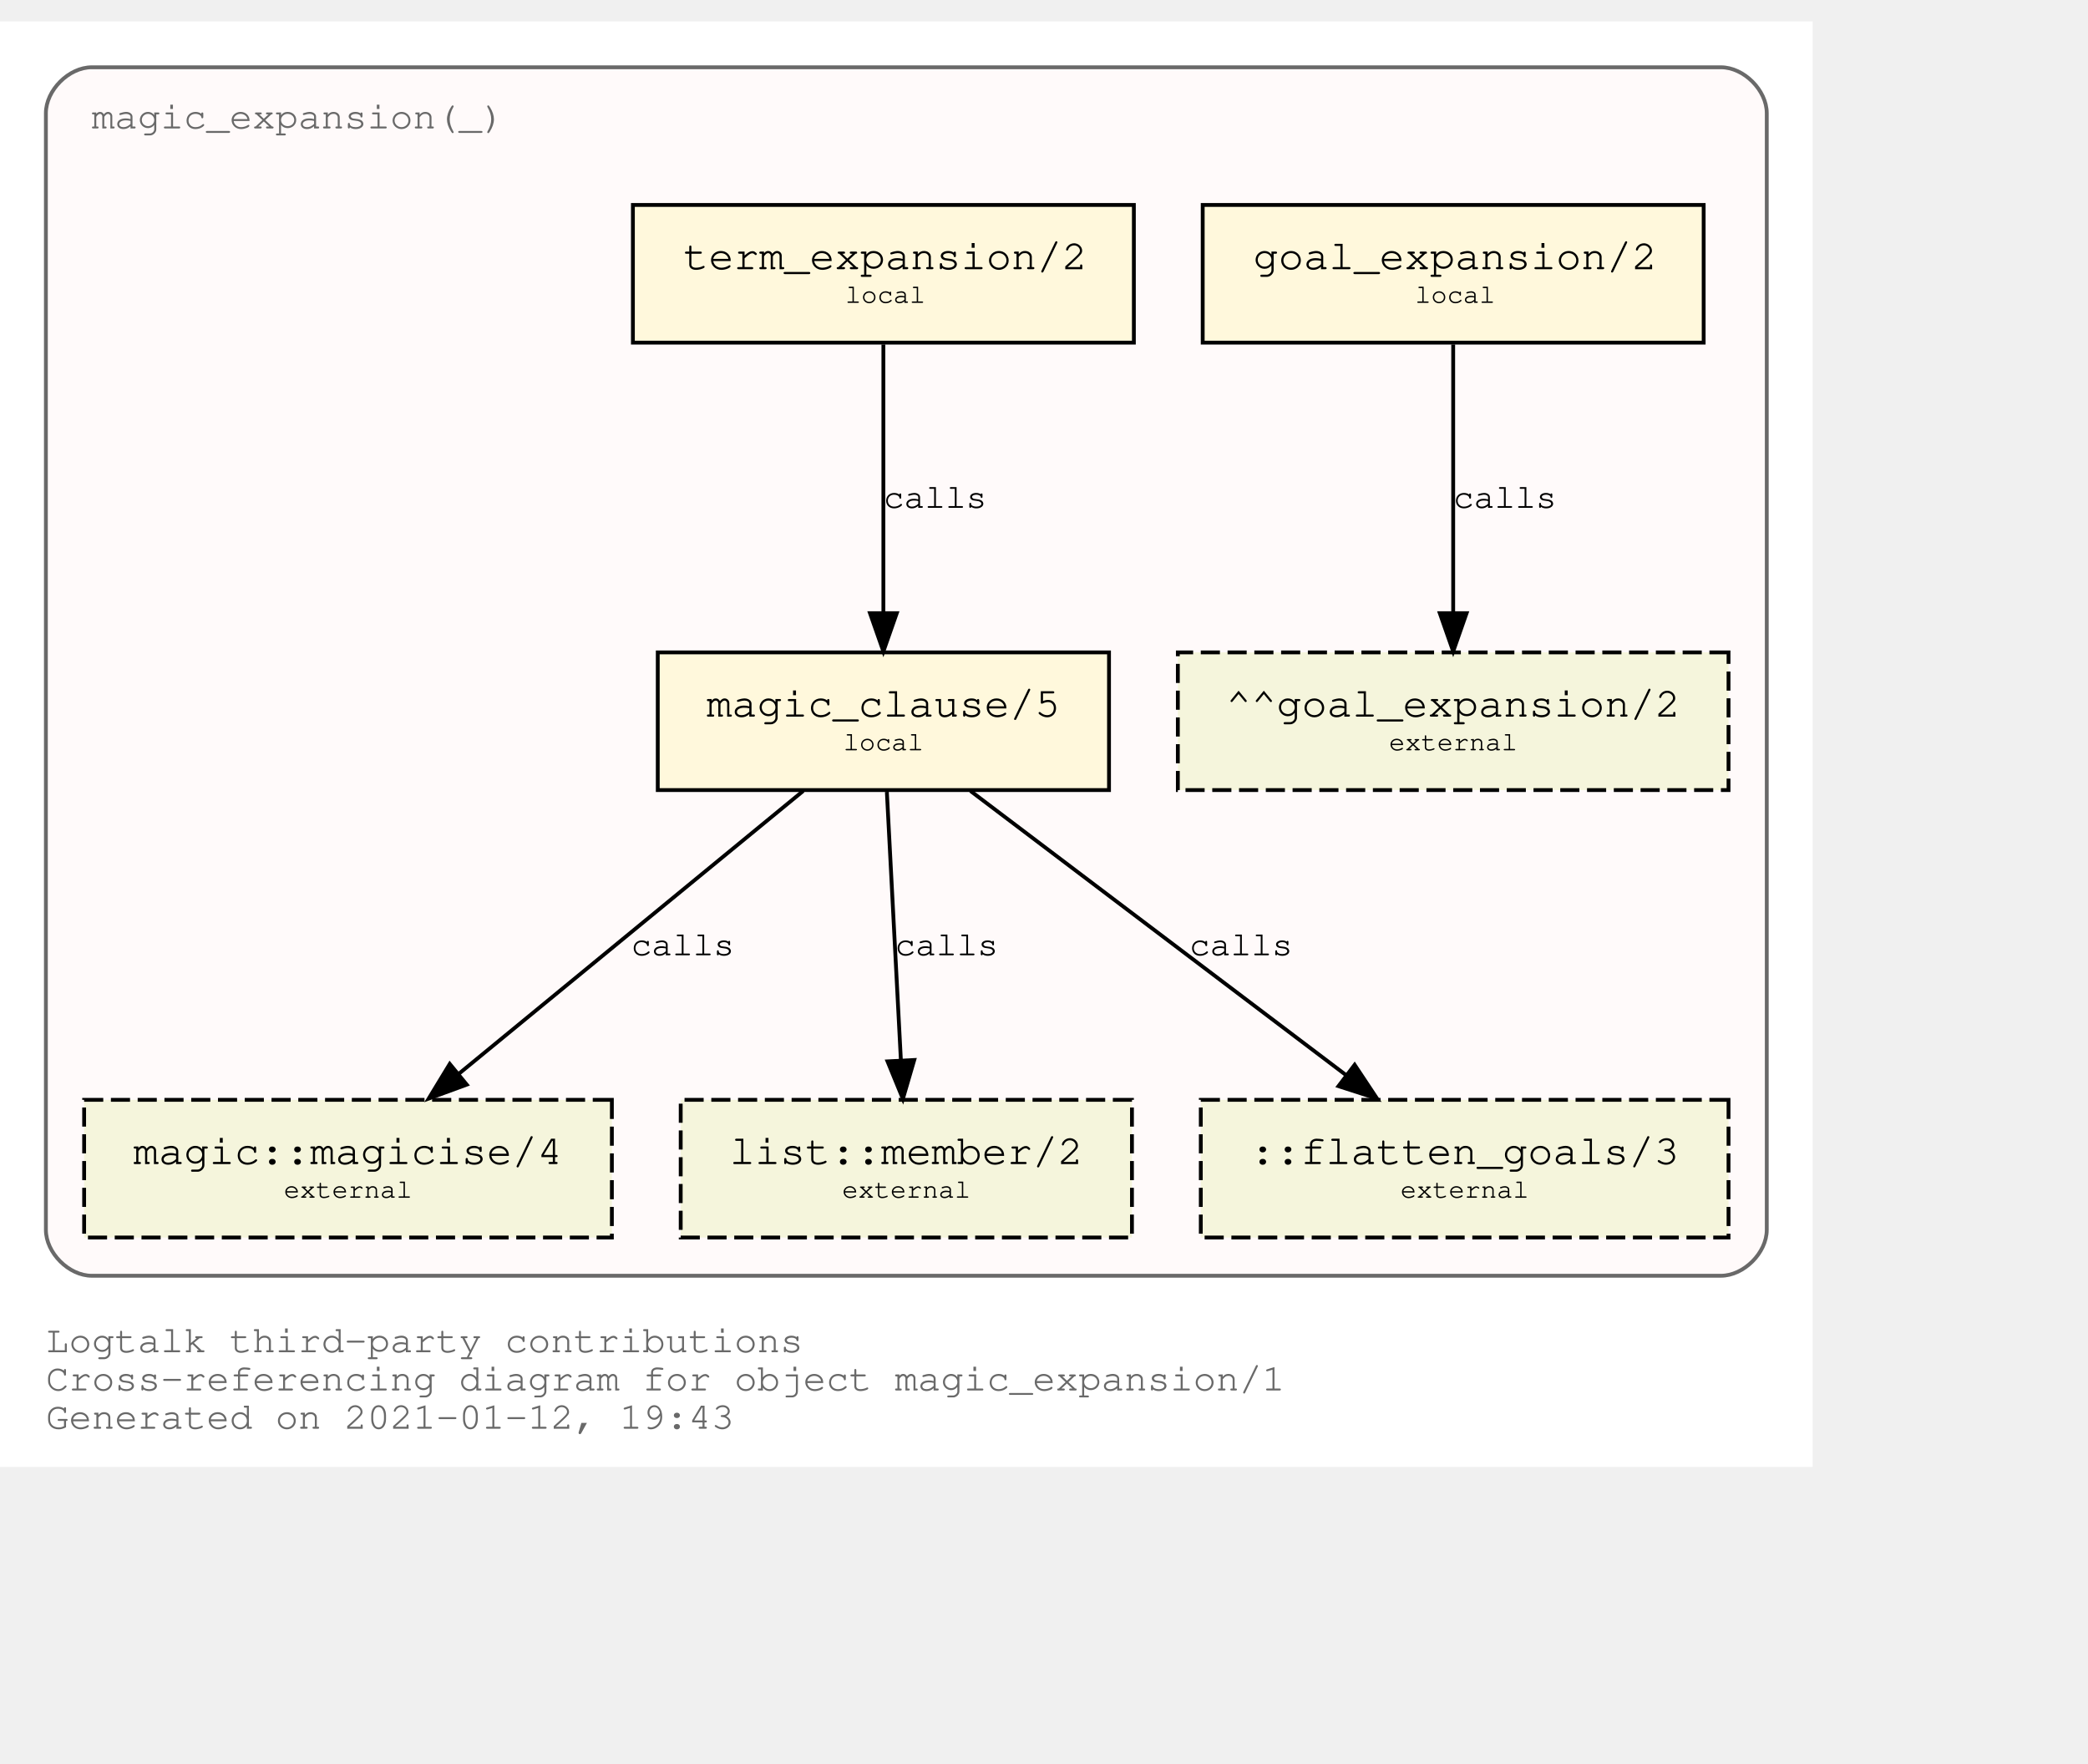
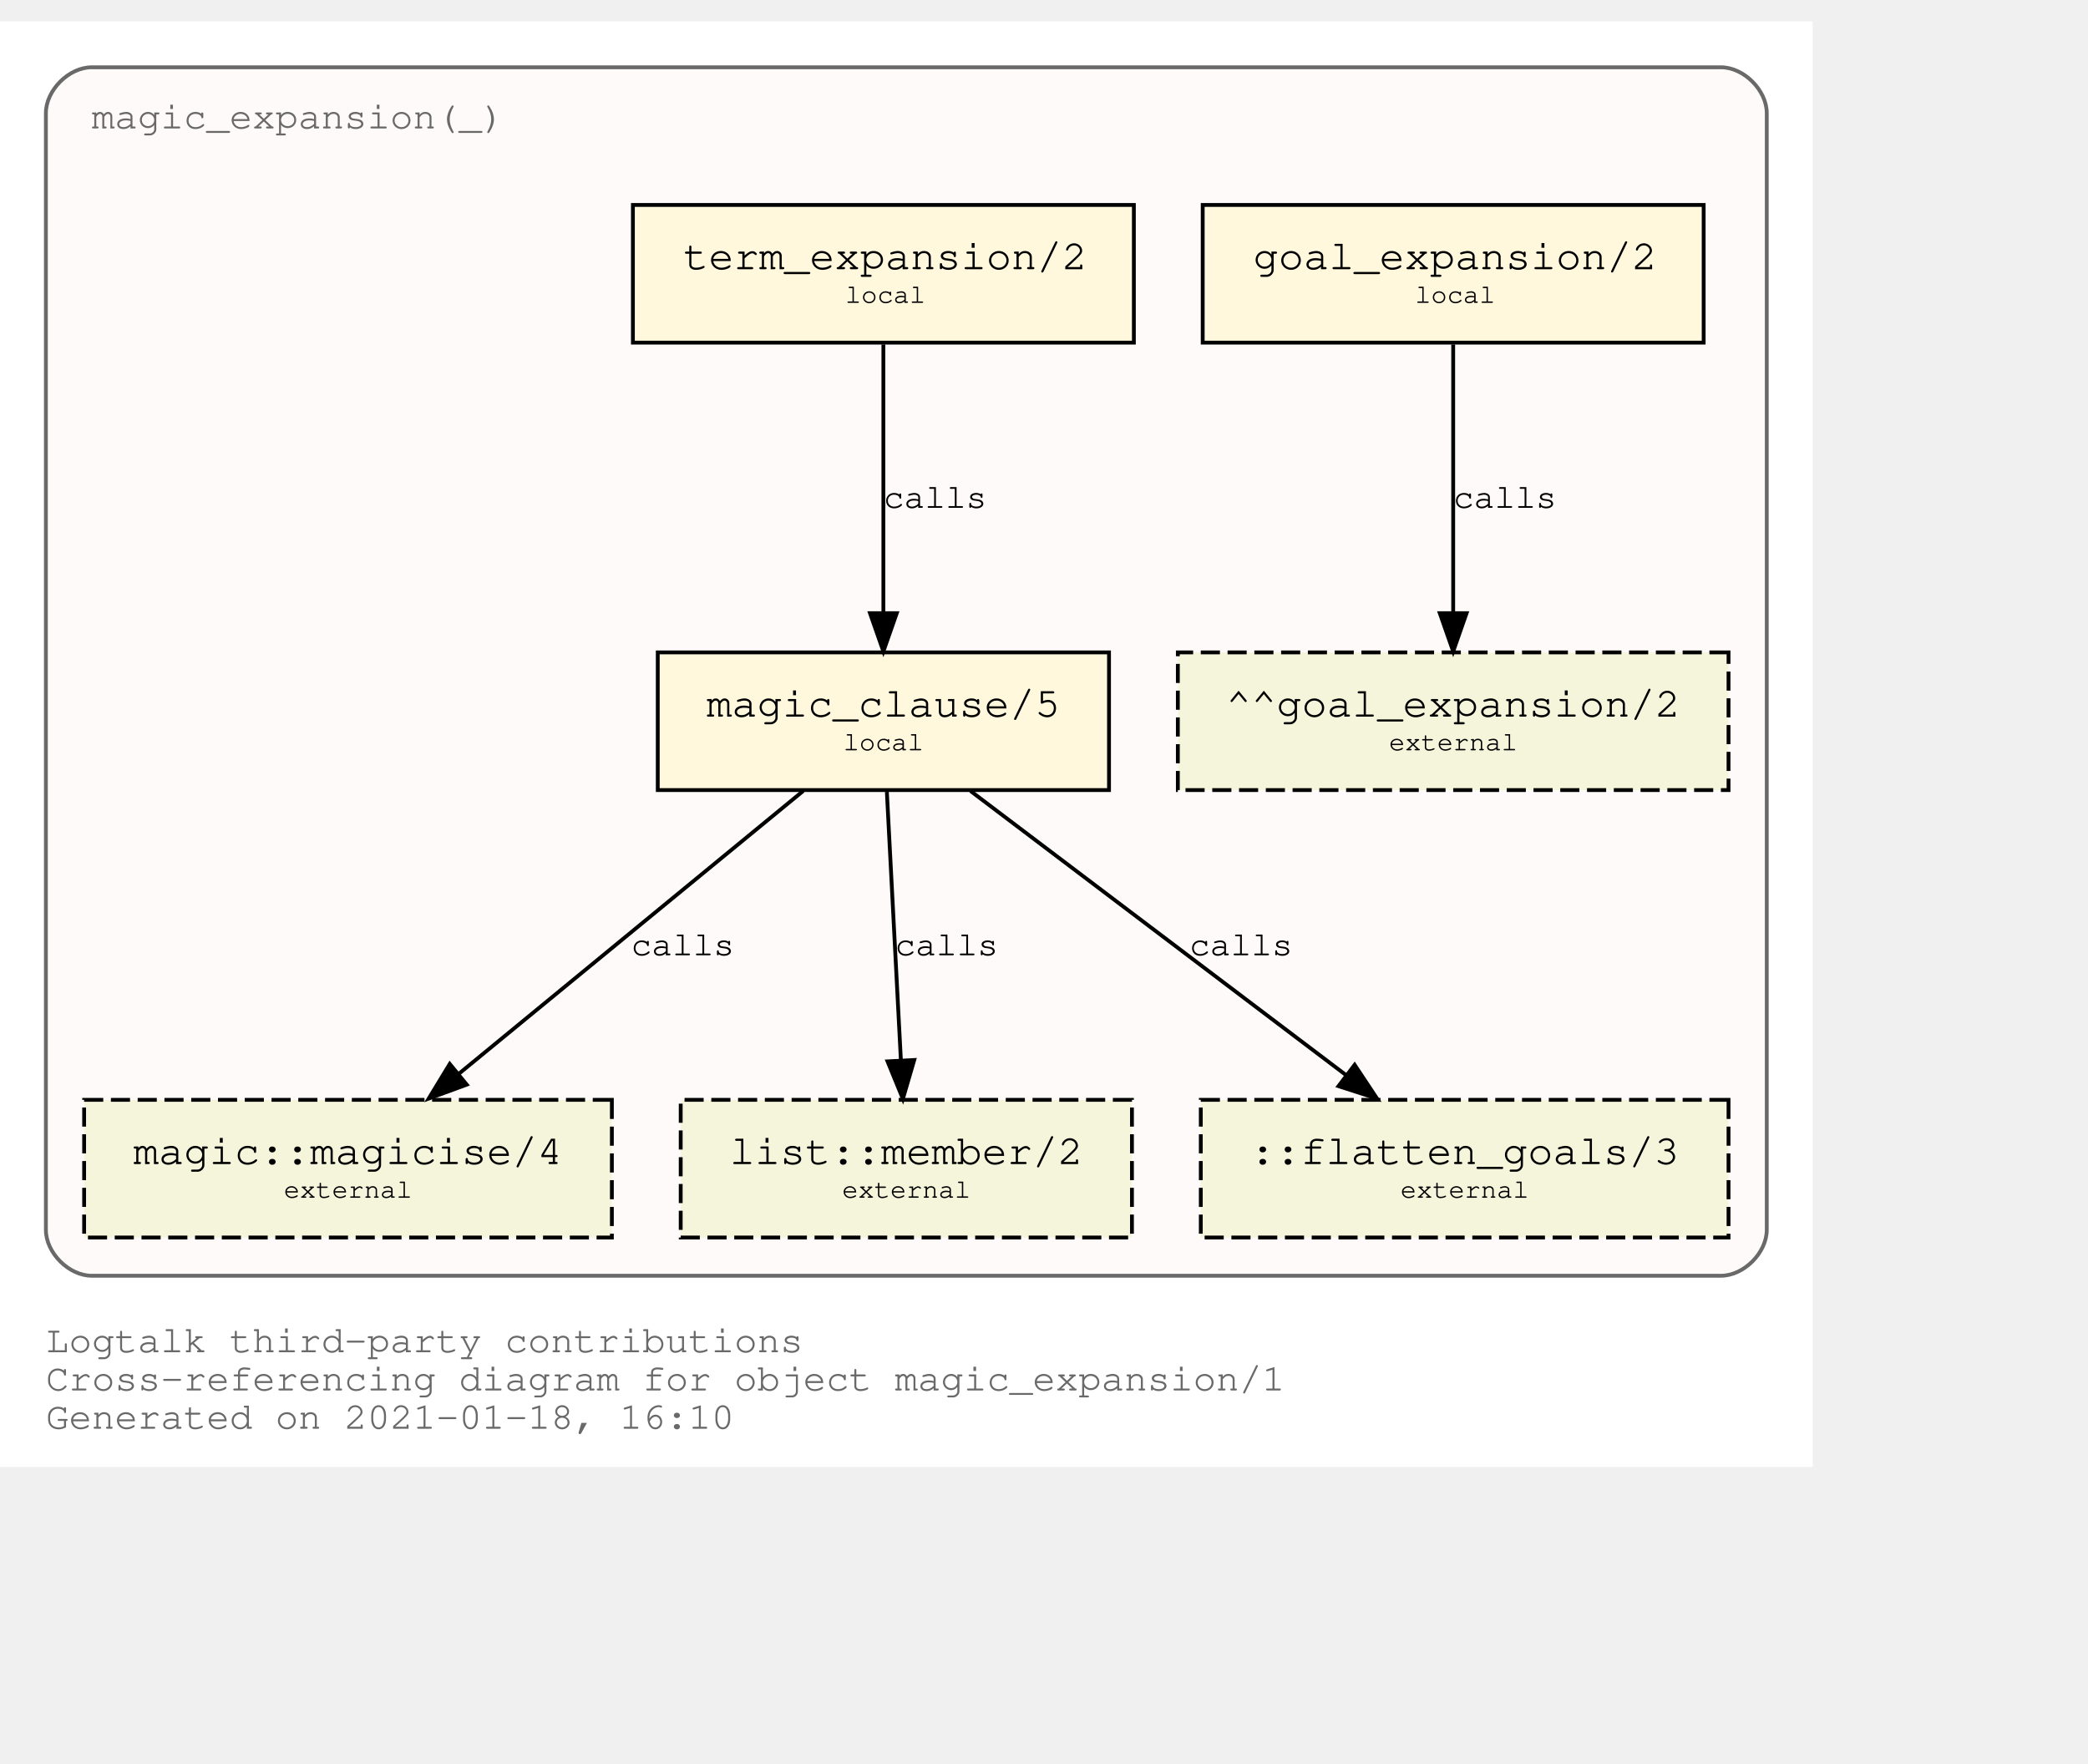
<svg xmlns="http://www.w3.org/2000/svg" xmlns:xlink="http://www.w3.org/1999/xlink" width="618pt" height="522pt" viewBox="72.00 72.00 546.00 450.00">
  <g id="graph0" class="graph" transform="scale(1 1) rotate(0) translate(76 446)">
    <polygon fill="white" stroke="transparent" points="-4,4 -4,-374 470,-374 470,4 -4,4" />
    <text text-anchor="start" x="8" y="-26" font-family="Courier,monospace" font-size="10.00" fill="dimgray">Logtalk third-party contributions</text>
    <text text-anchor="start" x="8" y="-16" font-family="Courier,monospace" font-size="10.00" fill="dimgray">Cross-referencing diagram for object magic_expansion/1</text>
-     <text text-anchor="start" x="8" y="-6" font-family="Courier,monospace" font-size="10.00" fill="dimgray">Generated on 2021-01-12, 19:43</text>
+     <text text-anchor="start" x="8" y="-6" font-family="Courier,monospace" font-size="10.00" fill="dimgray">Generated on 2021-01-18, 16:10</text>
    <g id="clust1" class="cluster">
      <g id="a_clust1">
        <a xlink:title="magic_expansion(_)">
          <path fill="snow" stroke="dimgray" d="M20,-46C20,-46 446,-46 446,-46 452,-46 458,-52 458,-58 458,-58 458,-350 458,-350 458,-356 452,-362 446,-362 446,-362 20,-362 20,-362 14,-362 8,-356 8,-350 8,-350 8,-58 8,-58 8,-52 14,-46 20,-46" />
          <g id="a_clust1_0">
-             <a xlink:href="https://github.com/LogtalkDotOrg/logtalk3/tree/123c93d7add35c7669fee66bcddf7c838fb8ea5c/contributions/verdi_neruda/magic_expansion.lgt" xlink:title="https://github.com/LogtalkDotOrg/logtalk3/tree/123c93d7add35c7669fee66bcddf7c838fb8ea5c/contributions/verdi_neruda/magic_expansion.lgt">
+             <a xlink:href="https://github.com/LogtalkDotOrg/logtalk3/tree/05e6022f2627adb03223f5f53a66decb7539886e/contributions/verdi_neruda/magic_expansion.lgt" xlink:title="https://github.com/LogtalkDotOrg/logtalk3/tree/05e6022f2627adb03223f5f53a66decb7539886e/contributions/verdi_neruda/magic_expansion.lgt">
              <text text-anchor="start" x="19.99" y="-346" font-family="Courier,monospace" font-size="10.00" fill="dimgray">magic_expansion(_)</text>
            </a>
          </g>
        </a>
      </g>
    </g>
    <g id="node1" class="node">
      <g id="a_node1">
-         <a xlink:href="https://github.com/LogtalkDotOrg/logtalk3/tree/123c93d7add35c7669fee66bcddf7c838fb8ea5c/contributions/verdi_neruda/magic_expansion.lgt#L17" xlink:title="https://github.com/LogtalkDotOrg/logtalk3/tree/123c93d7add35c7669fee66bcddf7c838fb8ea5c/contributions/verdi_neruda/magic_expansion.lgt#L17">
+         <a xlink:href="https://github.com/LogtalkDotOrg/logtalk3/tree/05e6022f2627adb03223f5f53a66decb7539886e/contributions/verdi_neruda/magic_expansion.lgt#L17" xlink:title="https://github.com/LogtalkDotOrg/logtalk3/tree/05e6022f2627adb03223f5f53a66decb7539886e/contributions/verdi_neruda/magic_expansion.lgt#L17">
          <polygon fill="cornsilk" stroke="black" points="441.5,-326 310.5,-326 310.5,-290 441.5,-290 441.5,-326" />
          <text text-anchor="start" x="318.8" y="-309.8" font-family="Courier,monospace" font-size="9.00"> </text>
          <text text-anchor="start" x="323.69" y="-309.2" font-family="Courier,monospace" font-size="11.00">goal_expansion/2</text>
          <text text-anchor="start" x="428.8" y="-309.8" font-family="Courier,monospace" font-size="9.00"> </text>
          <text text-anchor="start" x="318.8" y="-299.8" font-family="Courier,monospace" font-size="9.00"> </text>
          <text text-anchor="start" x="366" y="-300.4" font-family="Courier,monospace" font-size="7.00">local</text>
          <text text-anchor="start" x="428.8" y="-299.8" font-family="Courier,monospace" font-size="9.00"> </text>
        </a>
      </g>
    </g>
    <g id="node7" class="node">
      <polygon fill="beige" stroke="black" stroke-dasharray="5,2" points="448,-209 304,-209 304,-173 448,-173 448,-209" />
      <text text-anchor="start" x="311.8" y="-192.8" font-family="Courier,monospace" font-size="9.00"> </text>
      <text text-anchor="start" x="316.59" y="-192.2" font-family="Courier,monospace" font-size="11.00">^^goal_expansion/2</text>
      <text text-anchor="start" x="434.8" y="-192.8" font-family="Courier,monospace" font-size="9.00"> </text>
      <text text-anchor="start" x="311.8" y="-182.8" font-family="Courier,monospace" font-size="9.00"> </text>
      <text text-anchor="start" x="359.2" y="-183.4" font-family="Courier,monospace" font-size="7.00">external</text>
      <text text-anchor="start" x="434.8" y="-182.8" font-family="Courier,monospace" font-size="9.00"> </text>
    </g>
    <g id="edge3" class="edge">
      <g id="a_edge3">
-         <a xlink:href="https://github.com/LogtalkDotOrg/logtalk3/tree/123c93d7add35c7669fee66bcddf7c838fb8ea5c/contributions/verdi_neruda/magic_expansion.lgt#L17" xlink:title="calls">
+         <a xlink:href="https://github.com/LogtalkDotOrg/logtalk3/tree/05e6022f2627adb03223f5f53a66decb7539886e/contributions/verdi_neruda/magic_expansion.lgt#L17" xlink:title="calls">
          <path fill="none" stroke="black" d="M376,-289.53C376,-270.94 376,-241.24 376,-219.5" />
          <polygon fill="black" stroke="black" points="379.5,-219.25 376,-209.25 372.5,-219.25 379.5,-219.25" />
        </a>
      </g>
      <g id="a_edge3-label">
-         <a xlink:href="https://github.com/LogtalkDotOrg/logtalk3/tree/123c93d7add35c7669fee66bcddf7c838fb8ea5c/contributions/verdi_neruda/magic_expansion.lgt#L17" xlink:title="https://github.com/LogtalkDotOrg/logtalk3/tree/123c93d7add35c7669fee66bcddf7c838fb8ea5c/contributions/verdi_neruda/magic_expansion.lgt#L17">
+         <a xlink:href="https://github.com/LogtalkDotOrg/logtalk3/tree/05e6022f2627adb03223f5f53a66decb7539886e/contributions/verdi_neruda/magic_expansion.lgt#L17" xlink:title="https://github.com/LogtalkDotOrg/logtalk3/tree/05e6022f2627adb03223f5f53a66decb7539886e/contributions/verdi_neruda/magic_expansion.lgt#L17">
          <text text-anchor="start" x="376" y="-246.8" font-family="Courier,monospace" font-size="9.00">calls</text>
        </a>
      </g>
    </g>
    <g id="node2" class="node">
      <g id="a_node2">
-         <a xlink:href="https://github.com/LogtalkDotOrg/logtalk3/tree/123c93d7add35c7669fee66bcddf7c838fb8ea5c/contributions/verdi_neruda/magic_expansion.lgt#L20" xlink:title="https://github.com/LogtalkDotOrg/logtalk3/tree/123c93d7add35c7669fee66bcddf7c838fb8ea5c/contributions/verdi_neruda/magic_expansion.lgt#L20">
+         <a xlink:href="https://github.com/LogtalkDotOrg/logtalk3/tree/05e6022f2627adb03223f5f53a66decb7539886e/contributions/verdi_neruda/magic_expansion.lgt#L20" xlink:title="https://github.com/LogtalkDotOrg/logtalk3/tree/05e6022f2627adb03223f5f53a66decb7539886e/contributions/verdi_neruda/magic_expansion.lgt#L20">
          <polygon fill="cornsilk" stroke="black" points="292.5,-326 161.5,-326 161.5,-290 292.5,-290 292.5,-326" />
          <text text-anchor="start" x="169.8" y="-309.8" font-family="Courier,monospace" font-size="9.00"> </text>
          <text text-anchor="start" x="174.69" y="-309.2" font-family="Courier,monospace" font-size="11.00">term_expansion/2</text>
          <text text-anchor="start" x="279.8" y="-309.8" font-family="Courier,monospace" font-size="9.00"> </text>
          <text text-anchor="start" x="169.8" y="-299.8" font-family="Courier,monospace" font-size="9.00"> </text>
          <text text-anchor="start" x="217" y="-300.4" font-family="Courier,monospace" font-size="7.00">local</text>
          <text text-anchor="start" x="279.8" y="-299.8" font-family="Courier,monospace" font-size="9.00"> </text>
        </a>
      </g>
    </g>
    <g id="node3" class="node">
      <g id="a_node3">
-         <a xlink:href="https://github.com/LogtalkDotOrg/logtalk3/tree/123c93d7add35c7669fee66bcddf7c838fb8ea5c/contributions/verdi_neruda/magic_expansion.lgt#L27" xlink:title="https://github.com/LogtalkDotOrg/logtalk3/tree/123c93d7add35c7669fee66bcddf7c838fb8ea5c/contributions/verdi_neruda/magic_expansion.lgt#L27">
+         <a xlink:href="https://github.com/LogtalkDotOrg/logtalk3/tree/05e6022f2627adb03223f5f53a66decb7539886e/contributions/verdi_neruda/magic_expansion.lgt#L27" xlink:title="https://github.com/LogtalkDotOrg/logtalk3/tree/05e6022f2627adb03223f5f53a66decb7539886e/contributions/verdi_neruda/magic_expansion.lgt#L27">
          <polygon fill="cornsilk" stroke="black" points="286,-209 168,-209 168,-173 286,-173 286,-209" />
          <text text-anchor="start" x="175.8" y="-192.8" font-family="Courier,monospace" font-size="9.00"> </text>
          <text text-anchor="start" x="180.79" y="-192.2" font-family="Courier,monospace" font-size="11.00">magic_clause/5</text>
          <text text-anchor="start" x="272.8" y="-192.8" font-family="Courier,monospace" font-size="9.00"> </text>
          <text text-anchor="start" x="175.8" y="-182.8" font-family="Courier,monospace" font-size="9.00"> </text>
          <text text-anchor="start" x="216.5" y="-183.4" font-family="Courier,monospace" font-size="7.00">local</text>
          <text text-anchor="start" x="272.8" y="-182.8" font-family="Courier,monospace" font-size="9.00"> </text>
        </a>
      </g>
    </g>
    <g id="edge1" class="edge">
      <g id="a_edge1">
-         <a xlink:href="https://github.com/LogtalkDotOrg/logtalk3/tree/123c93d7add35c7669fee66bcddf7c838fb8ea5c/contributions/verdi_neruda/magic_expansion.lgt#L20" xlink:title="calls">
+         <a xlink:href="https://github.com/LogtalkDotOrg/logtalk3/tree/05e6022f2627adb03223f5f53a66decb7539886e/contributions/verdi_neruda/magic_expansion.lgt#L20" xlink:title="calls">
          <path fill="none" stroke="black" d="M227,-289.53C227,-270.94 227,-241.24 227,-219.5" />
          <polygon fill="black" stroke="black" points="230.5,-219.25 227,-209.25 223.5,-219.25 230.5,-219.25" />
        </a>
      </g>
      <g id="a_edge1-label">
-         <a xlink:href="https://github.com/LogtalkDotOrg/logtalk3/tree/123c93d7add35c7669fee66bcddf7c838fb8ea5c/contributions/verdi_neruda/magic_expansion.lgt#L20" xlink:title="https://github.com/LogtalkDotOrg/logtalk3/tree/123c93d7add35c7669fee66bcddf7c838fb8ea5c/contributions/verdi_neruda/magic_expansion.lgt#L20">
+         <a xlink:href="https://github.com/LogtalkDotOrg/logtalk3/tree/05e6022f2627adb03223f5f53a66decb7539886e/contributions/verdi_neruda/magic_expansion.lgt#L20" xlink:title="https://github.com/LogtalkDotOrg/logtalk3/tree/05e6022f2627adb03223f5f53a66decb7539886e/contributions/verdi_neruda/magic_expansion.lgt#L20">
          <text text-anchor="start" x="227" y="-246.8" font-family="Courier,monospace" font-size="9.00">calls</text>
        </a>
      </g>
    </g>
    <g id="node4" class="node">
      <g id="a_node4">
        <a xlink:href="https://logtalk.org/library/magic_0.html#magicise/4" xlink:title="https://logtalk.org/library/magic_0.html#magicise/4">
          <polygon fill="beige" stroke="black" stroke-dasharray="5,2" points="156,-92 18,-92 18,-56 156,-56 156,-92" />
          <text text-anchor="start" x="25.8" y="-75.8" font-family="Courier,monospace" font-size="9.00"> </text>
          <text text-anchor="start" x="30.89" y="-75.2" font-family="Courier,monospace" font-size="11.00">magic::magicise/4</text>
          <text text-anchor="start" x="142.8" y="-75.8" font-family="Courier,monospace" font-size="9.00"> </text>
          <text text-anchor="start" x="25.8" y="-65.8" font-family="Courier,monospace" font-size="9.00"> </text>
          <text text-anchor="start" x="70.2" y="-66.4" font-family="Courier,monospace" font-size="7.00">external</text>
          <text text-anchor="start" x="142.8" y="-65.8" font-family="Courier,monospace" font-size="9.00"> </text>
        </a>
      </g>
    </g>
    <g id="edge4" class="edge">
      <g id="a_edge4">
-         <a xlink:href="https://github.com/LogtalkDotOrg/logtalk3/tree/123c93d7add35c7669fee66bcddf7c838fb8ea5c/contributions/verdi_neruda/magic_expansion.lgt#L27" xlink:title="calls">
+         <a xlink:href="https://github.com/LogtalkDotOrg/logtalk3/tree/05e6022f2627adb03223f5f53a66decb7539886e/contributions/verdi_neruda/magic_expansion.lgt#L27" xlink:title="calls">
          <path fill="none" stroke="black" d="M206.04,-172.78C182.12,-153.14 142.85,-120.88 116,-98.83" />
          <polygon fill="black" stroke="black" points="118.05,-95.98 108.1,-92.33 113.61,-101.39 118.05,-95.98" />
        </a>
      </g>
      <g id="a_edge4-label">
-         <a xlink:href="https://github.com/LogtalkDotOrg/logtalk3/tree/123c93d7add35c7669fee66bcddf7c838fb8ea5c/contributions/verdi_neruda/magic_expansion.lgt#L27" xlink:title="https://github.com/LogtalkDotOrg/logtalk3/tree/123c93d7add35c7669fee66bcddf7c838fb8ea5c/contributions/verdi_neruda/magic_expansion.lgt#L27">
+         <a xlink:href="https://github.com/LogtalkDotOrg/logtalk3/tree/05e6022f2627adb03223f5f53a66decb7539886e/contributions/verdi_neruda/magic_expansion.lgt#L27" xlink:title="https://github.com/LogtalkDotOrg/logtalk3/tree/05e6022f2627adb03223f5f53a66decb7539886e/contributions/verdi_neruda/magic_expansion.lgt#L27">
          <text text-anchor="start" x="161" y="-129.8" font-family="Courier,monospace" font-size="9.00">calls</text>
        </a>
      </g>
    </g>
    <g id="node5" class="node">
      <g id="a_node5">
        <a xlink:href="https://logtalk.org/library/listp_0.html#member/2" xlink:title="https://logtalk.org/library/listp_0.html#member/2">
          <polygon fill="beige" stroke="black" stroke-dasharray="5,2" points="292,-92 174,-92 174,-56 292,-56 292,-92" />
          <text text-anchor="start" x="181.8" y="-75.8" font-family="Courier,monospace" font-size="9.00"> </text>
          <text text-anchor="start" x="186.79" y="-75.2" font-family="Courier,monospace" font-size="11.00">list::member/2</text>
          <text text-anchor="start" x="278.8" y="-75.8" font-family="Courier,monospace" font-size="9.00"> </text>
          <text text-anchor="start" x="181.8" y="-65.8" font-family="Courier,monospace" font-size="9.00"> </text>
          <text text-anchor="start" x="216.2" y="-66.4" font-family="Courier,monospace" font-size="7.00">external</text>
          <text text-anchor="start" x="278.8" y="-65.8" font-family="Courier,monospace" font-size="9.00"> </text>
        </a>
      </g>
    </g>
    <g id="edge5" class="edge">
      <g id="a_edge5">
-         <a xlink:href="https://github.com/LogtalkDotOrg/logtalk3/tree/123c93d7add35c7669fee66bcddf7c838fb8ea5c/contributions/verdi_neruda/magic_expansion.lgt#L27" xlink:title="calls">
+         <a xlink:href="https://github.com/LogtalkDotOrg/logtalk3/tree/05e6022f2627adb03223f5f53a66decb7539886e/contributions/verdi_neruda/magic_expansion.lgt#L27" xlink:title="calls">
          <path fill="none" stroke="black" d="M227.91,-172.53C228.88,-153.94 230.43,-124.24 231.57,-102.5" />
          <polygon fill="black" stroke="black" points="235.07,-102.42 232.1,-92.25 228.08,-102.06 235.07,-102.42" />
        </a>
      </g>
      <g id="a_edge5-label">
-         <a xlink:href="https://github.com/LogtalkDotOrg/logtalk3/tree/123c93d7add35c7669fee66bcddf7c838fb8ea5c/contributions/verdi_neruda/magic_expansion.lgt#L27" xlink:title="https://github.com/LogtalkDotOrg/logtalk3/tree/123c93d7add35c7669fee66bcddf7c838fb8ea5c/contributions/verdi_neruda/magic_expansion.lgt#L27">
+         <a xlink:href="https://github.com/LogtalkDotOrg/logtalk3/tree/05e6022f2627adb03223f5f53a66decb7539886e/contributions/verdi_neruda/magic_expansion.lgt#L27" xlink:title="https://github.com/LogtalkDotOrg/logtalk3/tree/05e6022f2627adb03223f5f53a66decb7539886e/contributions/verdi_neruda/magic_expansion.lgt#L27">
          <text text-anchor="start" x="230" y="-129.8" font-family="Courier,monospace" font-size="9.00">calls</text>
        </a>
      </g>
    </g>
    <g id="node6" class="node">
      <polygon fill="beige" stroke="black" stroke-dasharray="5,2" points="448,-92 310,-92 310,-56 448,-56 448,-92" />
      <text text-anchor="start" x="317.8" y="-75.8" font-family="Courier,monospace" font-size="9.00"> </text>
      <text text-anchor="start" x="322.89" y="-75.2" font-family="Courier,monospace" font-size="11.00">::flatten_goals/3</text>
      <text text-anchor="start" x="434.8" y="-75.8" font-family="Courier,monospace" font-size="9.00"> </text>
      <text text-anchor="start" x="317.8" y="-65.8" font-family="Courier,monospace" font-size="9.00"> </text>
      <text text-anchor="start" x="362.2" y="-66.4" font-family="Courier,monospace" font-size="7.00">external</text>
      <text text-anchor="start" x="434.8" y="-65.8" font-family="Courier,monospace" font-size="9.00"> </text>
    </g>
    <g id="edge2" class="edge">
      <g id="a_edge2">
-         <a xlink:href="https://github.com/LogtalkDotOrg/logtalk3/tree/123c93d7add35c7669fee66bcddf7c838fb8ea5c/contributions/verdi_neruda/magic_expansion.lgt#L27" xlink:title="calls">
+         <a xlink:href="https://github.com/LogtalkDotOrg/logtalk3/tree/05e6022f2627adb03223f5f53a66decb7539886e/contributions/verdi_neruda/magic_expansion.lgt#L27" xlink:title="calls">
          <path fill="none" stroke="black" d="M249.76,-172.78C275.84,-153.05 318.73,-120.6 347.89,-98.54" />
          <polygon fill="black" stroke="black" points="350.23,-101.16 356.09,-92.33 346,-95.58 350.23,-101.16" />
        </a>
      </g>
      <g id="a_edge2-label">
-         <a xlink:href="https://github.com/LogtalkDotOrg/logtalk3/tree/123c93d7add35c7669fee66bcddf7c838fb8ea5c/contributions/verdi_neruda/magic_expansion.lgt#L27" xlink:title="https://github.com/LogtalkDotOrg/logtalk3/tree/123c93d7add35c7669fee66bcddf7c838fb8ea5c/contributions/verdi_neruda/magic_expansion.lgt#L27">
+         <a xlink:href="https://github.com/LogtalkDotOrg/logtalk3/tree/05e6022f2627adb03223f5f53a66decb7539886e/contributions/verdi_neruda/magic_expansion.lgt#L27" xlink:title="https://github.com/LogtalkDotOrg/logtalk3/tree/05e6022f2627adb03223f5f53a66decb7539886e/contributions/verdi_neruda/magic_expansion.lgt#L27">
          <text text-anchor="start" x="307" y="-129.8" font-family="Courier,monospace" font-size="9.00">calls</text>
        </a>
      </g>
    </g>
  </g>
</svg>
